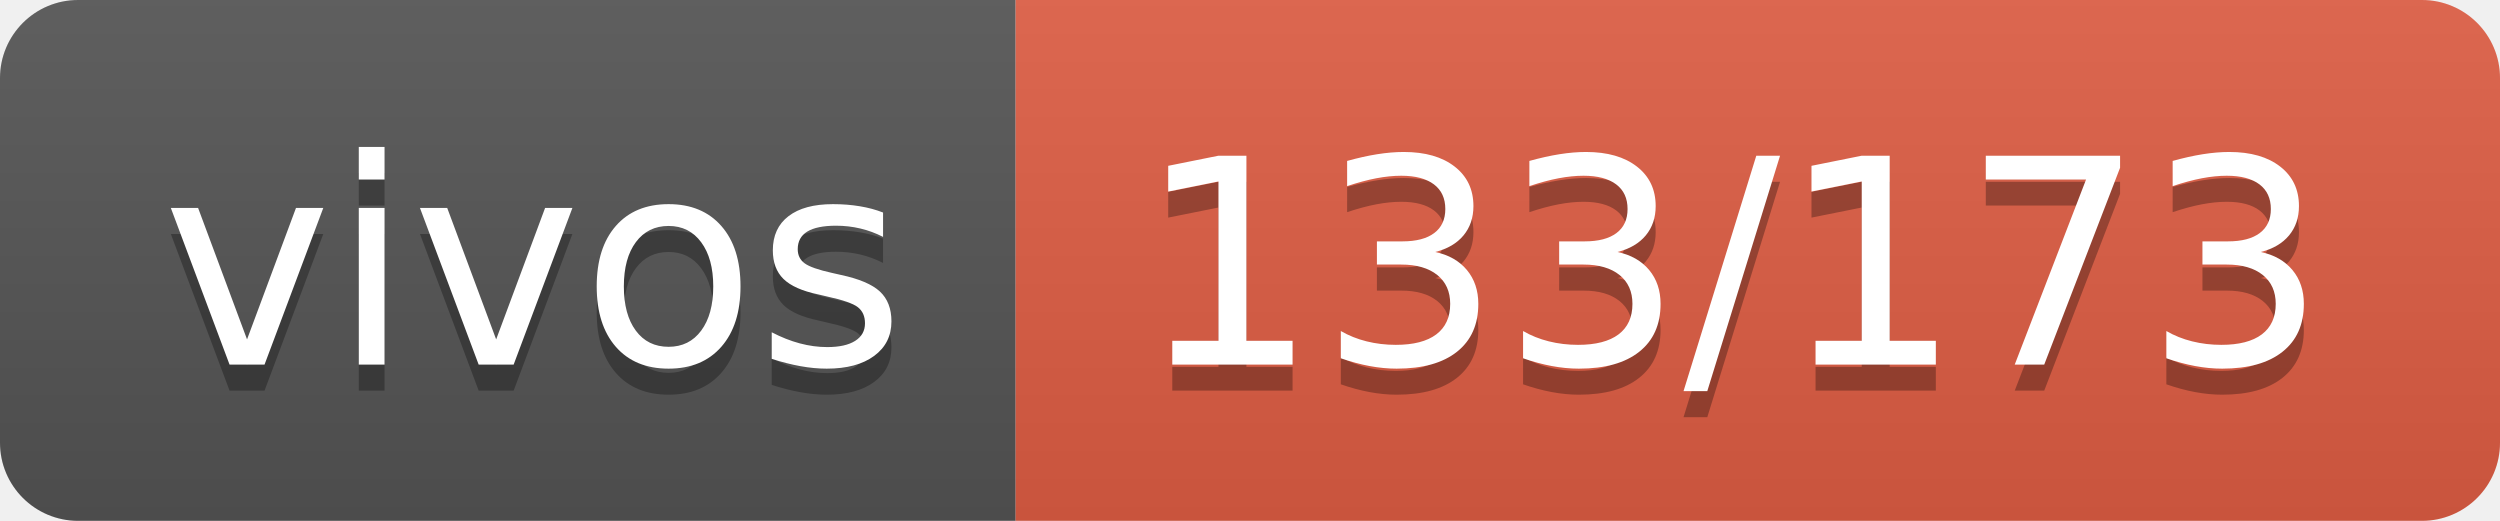
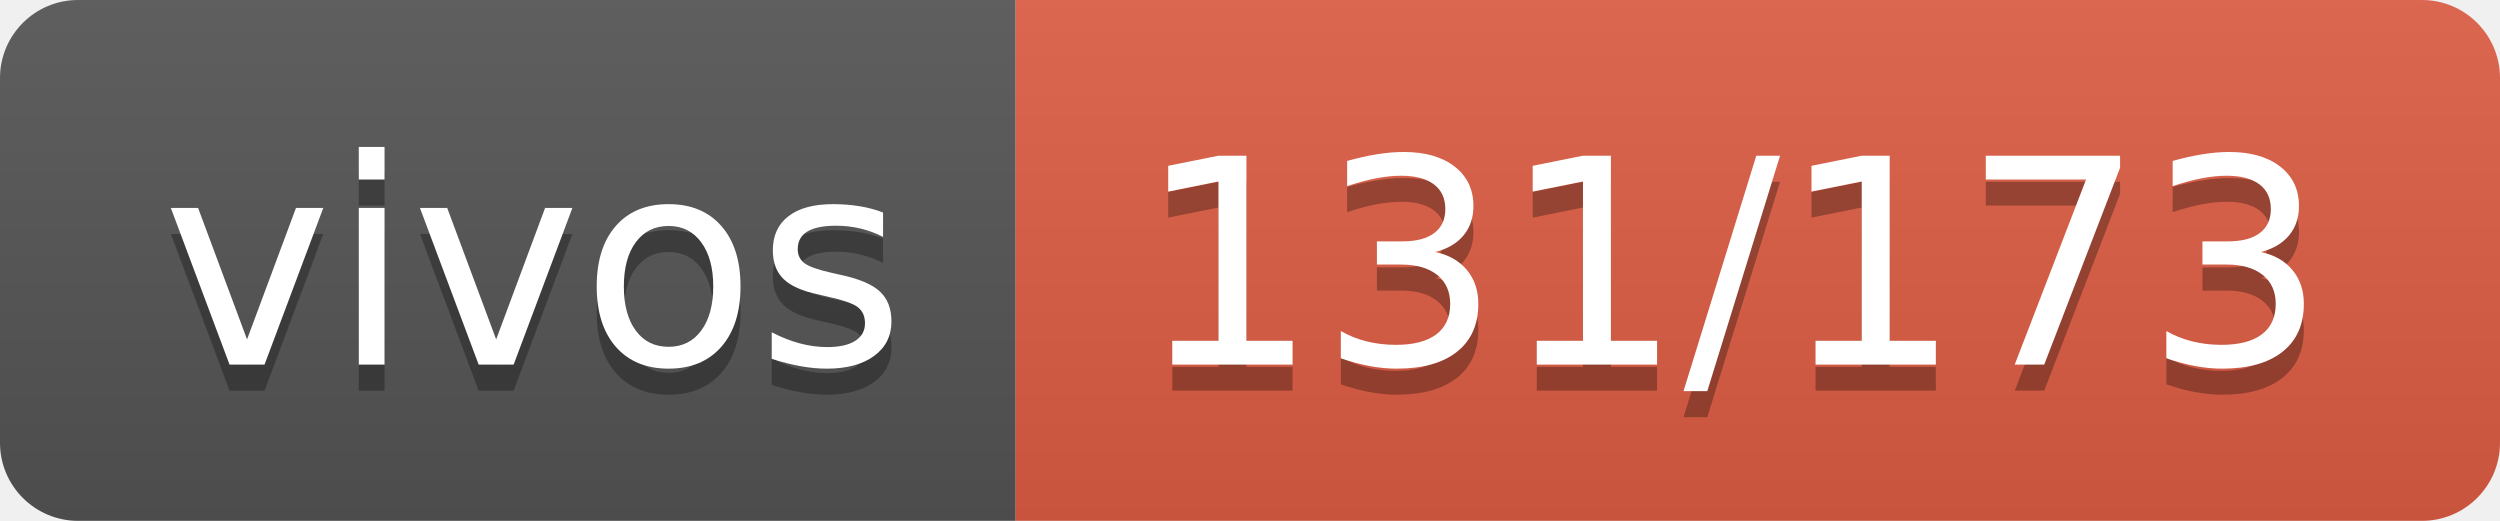
- <svg xmlns="http://www.w3.org/2000/svg" width="96" height="20" role="img" aria-label="vivos: 133/173">
+ <svg xmlns="http://www.w3.org/2000/svg" width="96" height="20" role="img" aria-label="vivos: 131/173">
  <linearGradient id="s" x2="0" y2="100%">
    <stop offset="0" stop-color="#bbb" stop-opacity=".1" />
    <stop offset="1" stop-opacity=".1" />
  </linearGradient>
  <clipPath id="r">
    <rect width="96" height="20" rx="3" fill="#fff" />
  </clipPath>
  <g clip-path="url(#r)">
    <rect width="39" height="20" fill="#555" />
    <rect x="39" width="57" height="20" fill="#e05d44" />
    <rect width="96" height="20" fill="url(#s)" />
  </g>
  <g fill="#fff" text-anchor="middle" font-family="Verdana,Geneva,DejaVu Sans,sans-serif" text-rendering="geometricPrecision" font-size="110">
    <text aria-hidden="true" x="205" y="150" fill="#010101" fill-opacity=".3" transform="scale(.1)" textLength="290">vivos</text>
    <text x="205" y="140" transform="scale(.1)" fill="#fff" textLength="290">vivos</text>
-     <text aria-hidden="true" x="665" y="150" fill="#010101" fill-opacity=".3" transform="scale(.1)" textLength="470">133/173</text>
-     <text x="665" y="140" transform="scale(.1)" fill="#fff" textLength="470">133/173</text>
+     <text aria-hidden="true" x="665" y="150" fill="#010101" fill-opacity=".3" transform="scale(.1)" textLength="470">131/173</text>
+     <text x="665" y="140" transform="scale(.1)" fill="#fff" textLength="470">131/173</text>
  </g>
</svg>
